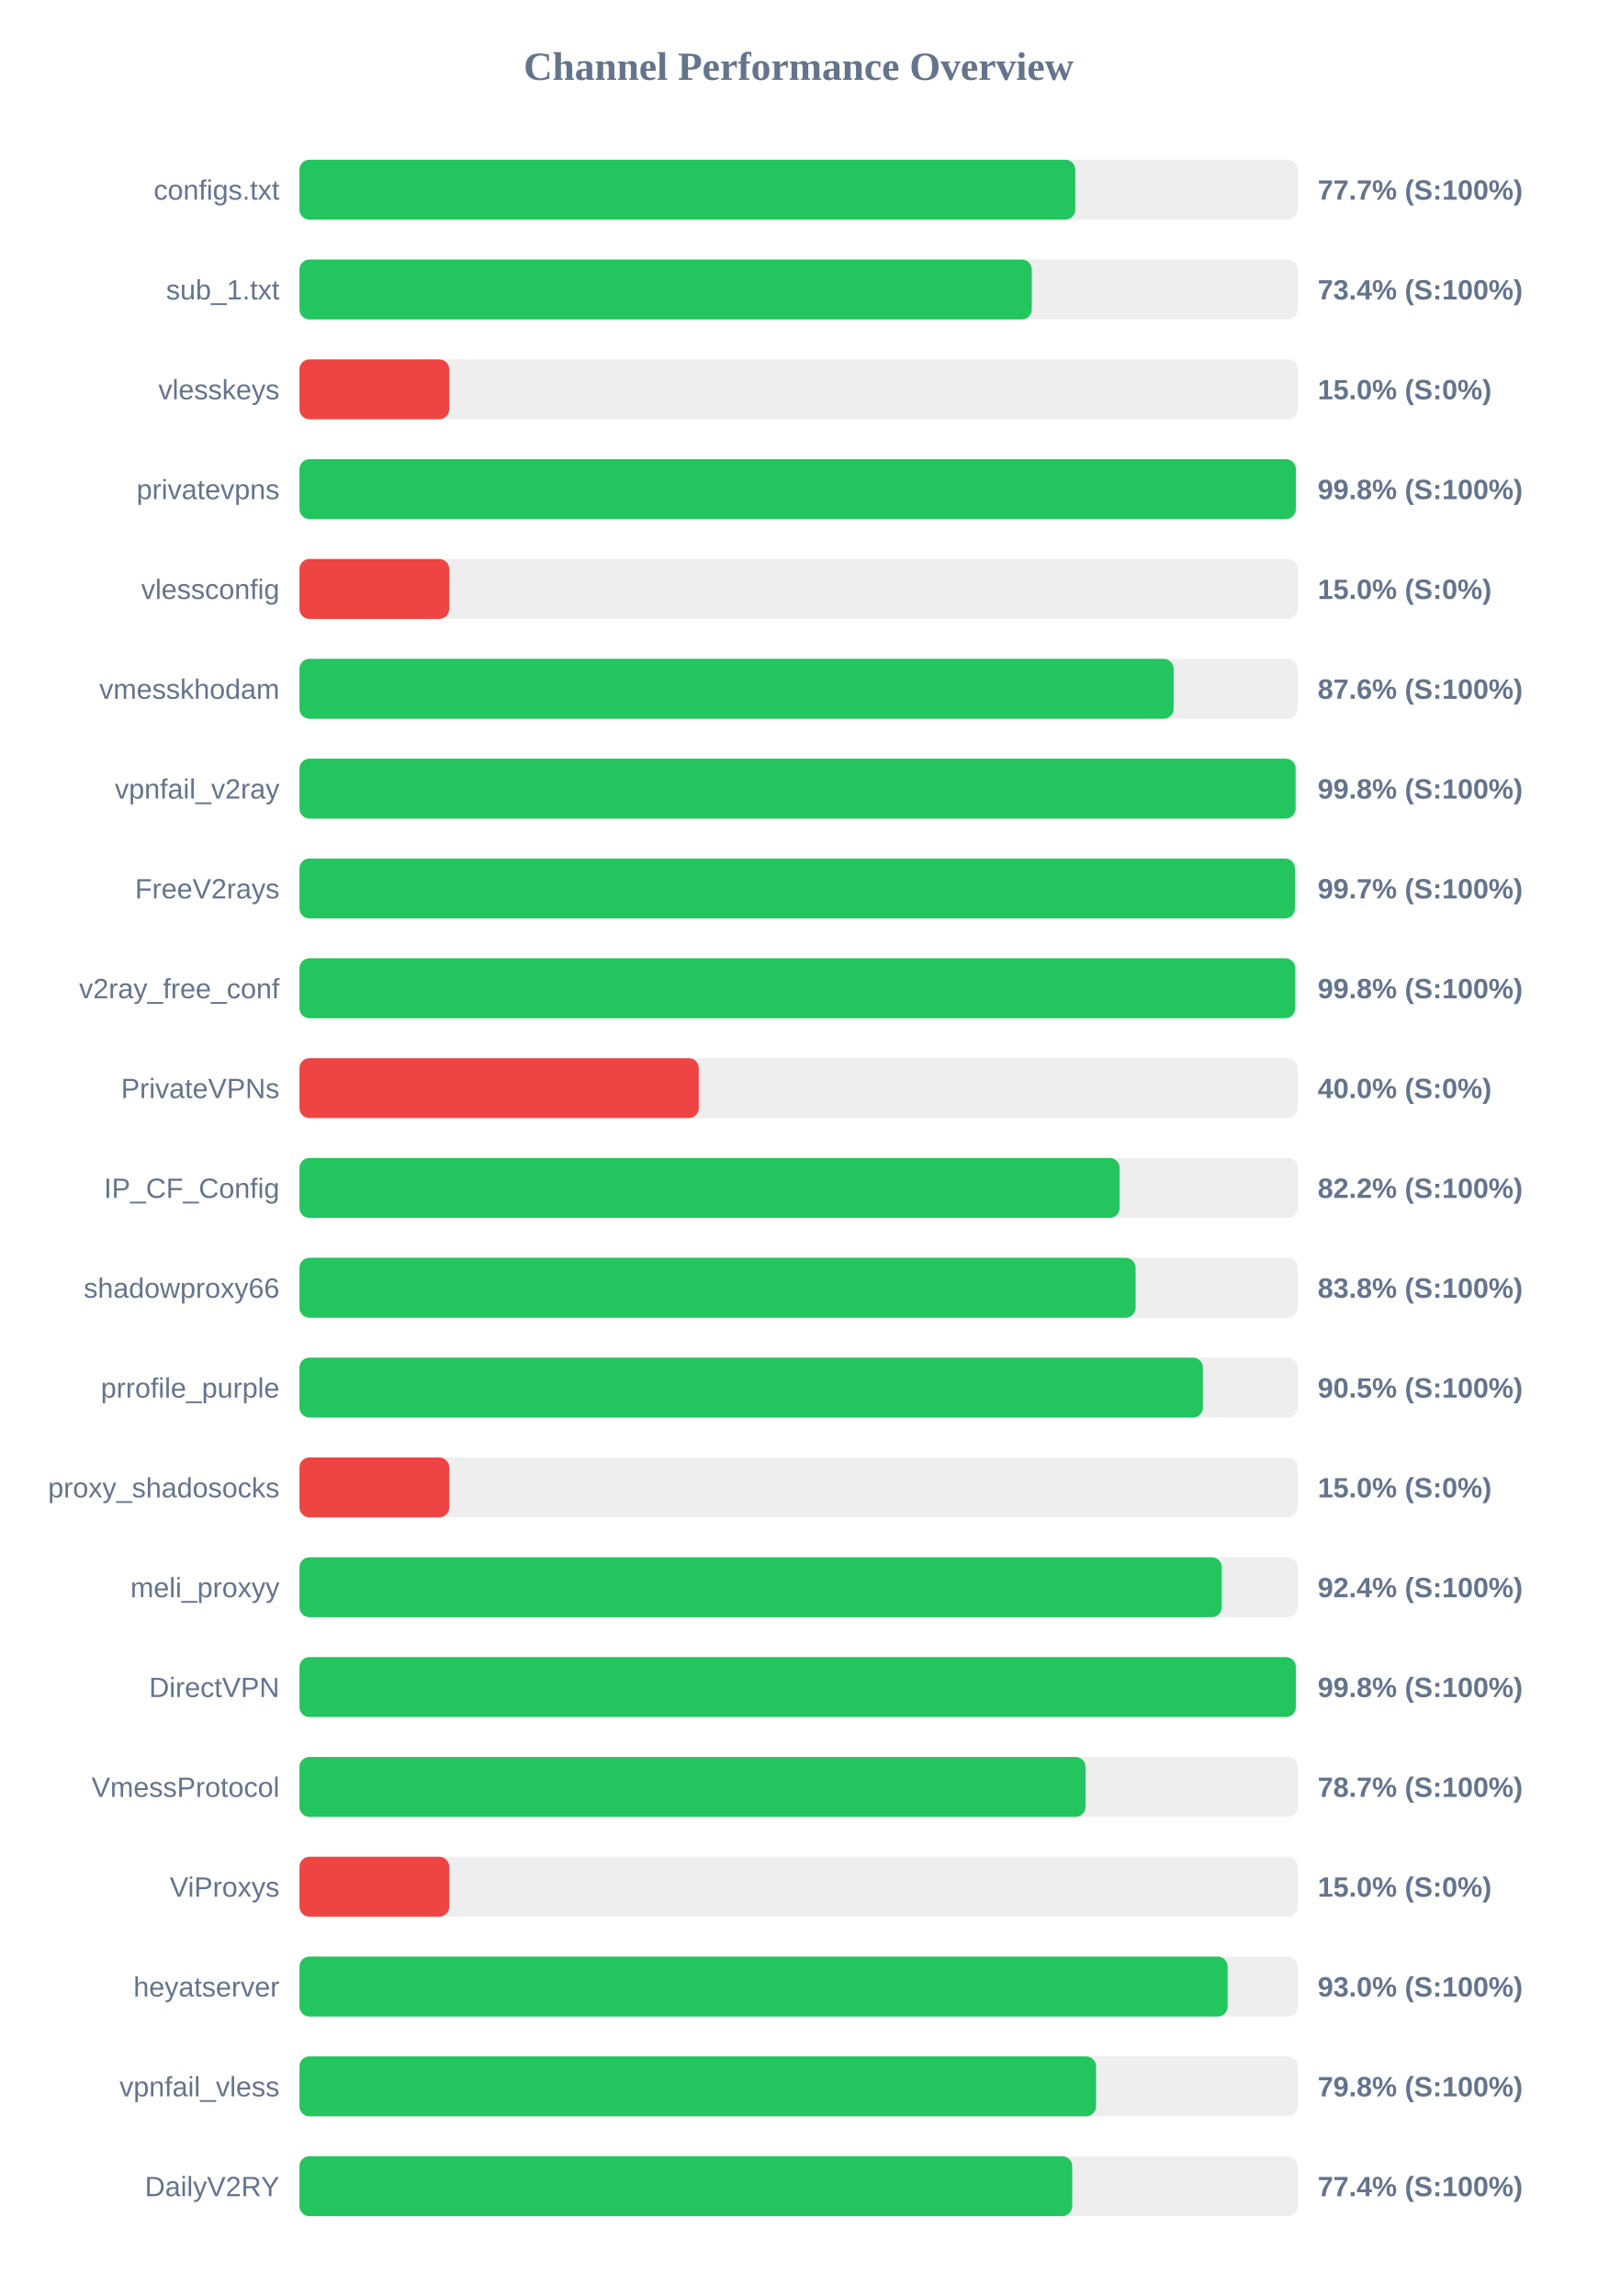
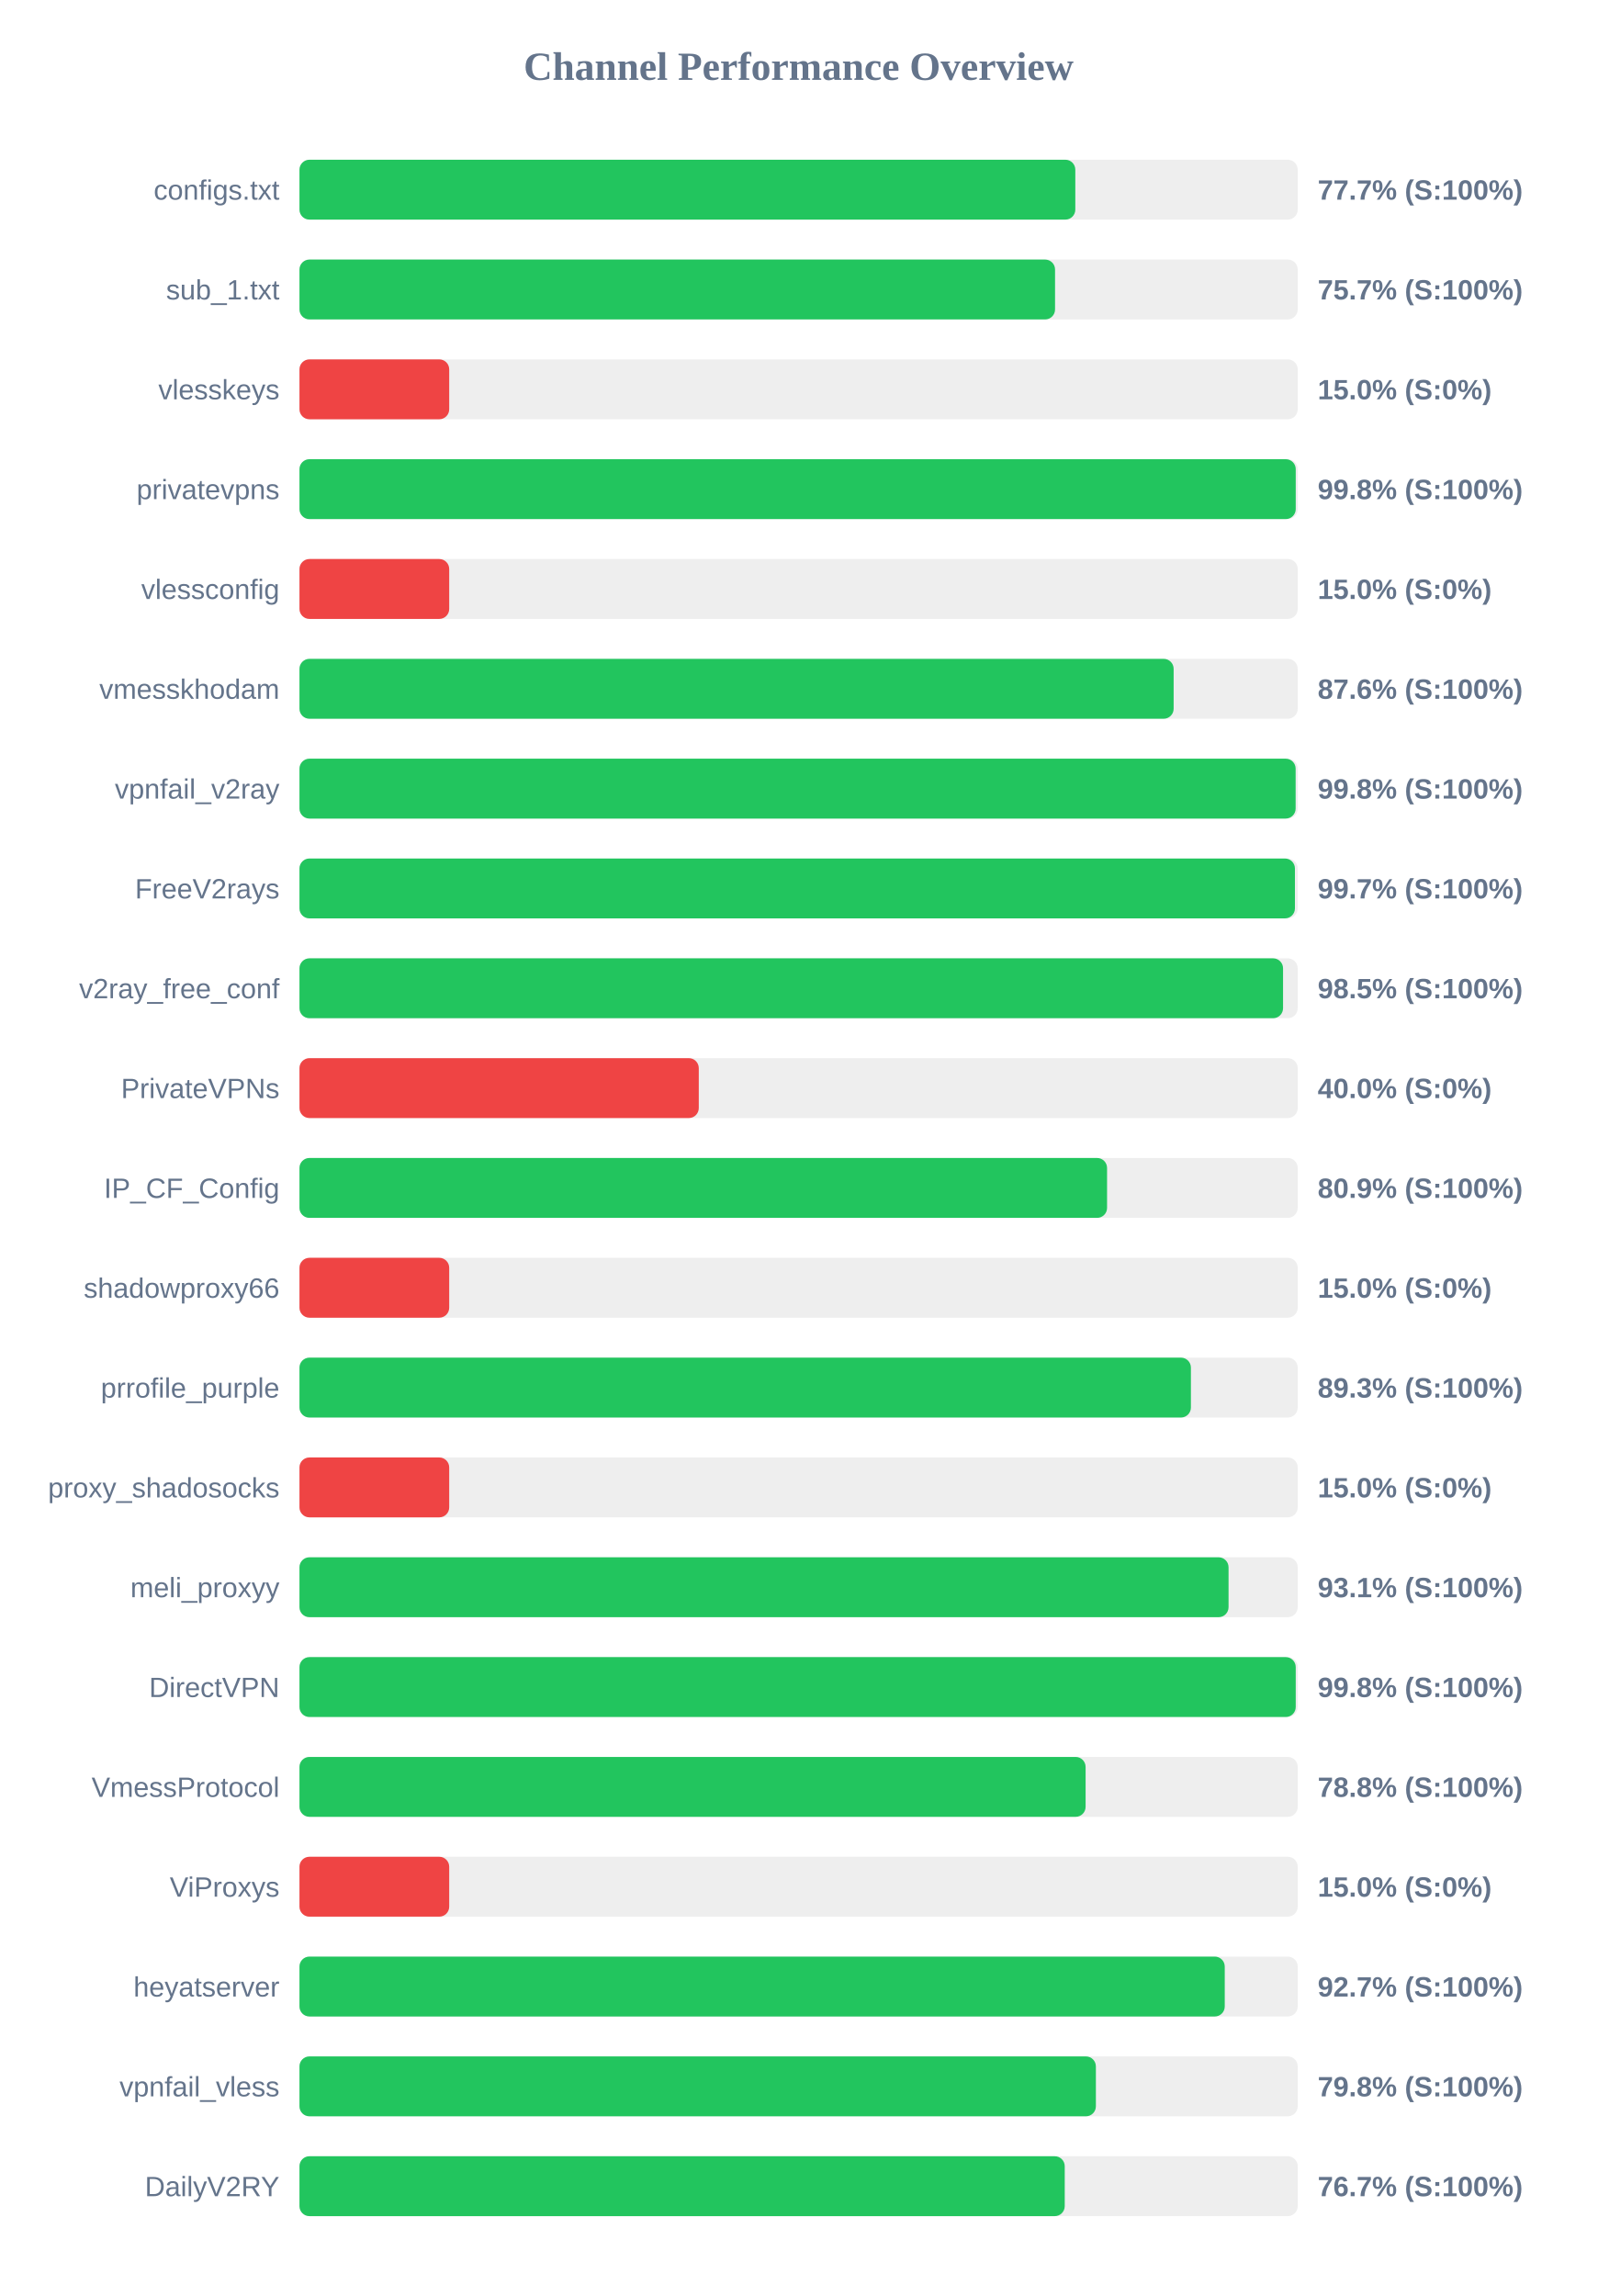
<svg xmlns="http://www.w3.org/2000/svg" width="800" height="1150" version="1.1">
  <style>
        .row { font: 14px Arial; fill: #64748b; }
        .score { font: bold 14px Arial; fill: #64748b; }
    </style>
  <text x="400" y="40" text-anchor="middle" font-size="20px" font-weight="bold" fill="#64748b">Channel Performance Overview</text>
  <rect x="150" y="80" width="500" height="30" fill="#eee" rx="5" />
  <rect x="150" y="80" width="388.6" height="30" fill="#22c55e" rx="5" />
  <text x="140" y="100" text-anchor="end" class="row">configs.txt</text>
  <text x="660" y="100" text-anchor="start" class="score">77.7% (S:100%)</text>
  <rect x="150" y="130" width="500" height="30" fill="#eee" rx="5" />
-   <rect x="150" y="130" width="366.8" height="30" fill="#22c55e" rx="5" />
+   <rect x="150" y="130" width="378.45" height="30" fill="#22c55e" rx="5" />
  <text x="140" y="150" text-anchor="end" class="row">sub_1.txt</text>
-   <text x="660" y="150" text-anchor="start" class="score">73.4% (S:100%)</text>
+   <text x="660" y="150" text-anchor="start" class="score">75.7% (S:100%)</text>
  <rect x="150" y="180" width="500" height="30" fill="#eee" rx="5" />
  <rect x="150" y="180" width="75.0" height="30" fill="#ef4444" rx="5" />
  <text x="140" y="200" text-anchor="end" class="row">vlesskeys</text>
  <text x="660" y="200" text-anchor="start" class="score">15.0% (S:0%)</text>
  <rect x="150" y="230" width="500" height="30" fill="#eee" rx="5" />
-   <rect x="150" y="230" width="499.05" height="30" fill="#22c55e" rx="5" />
+   <rect x="150" y="230" width="499.0" height="30" fill="#22c55e" rx="5" />
  <text x="140" y="250" text-anchor="end" class="row">privatevpns</text>
  <text x="660" y="250" text-anchor="start" class="score">99.8% (S:100%)</text>
  <rect x="150" y="280" width="500" height="30" fill="#eee" rx="5" />
  <rect x="150" y="280" width="75.0" height="30" fill="#ef4444" rx="5" />
  <text x="140" y="300" text-anchor="end" class="row">vlessconfig</text>
  <text x="660" y="300" text-anchor="start" class="score">15.0% (S:0%)</text>
  <rect x="150" y="330" width="500" height="30" fill="#eee" rx="5" />
  <rect x="150" y="330" width="437.85" height="30" fill="#22c55e" rx="5" />
  <text x="140" y="350" text-anchor="end" class="row">vmesskhodam</text>
  <text x="660" y="350" text-anchor="start" class="score">87.6% (S:100%)</text>
  <rect x="150" y="380" width="500" height="30" fill="#eee" rx="5" />
  <rect x="150" y="380" width="498.95" height="30" fill="#22c55e" rx="5" />
  <text x="140" y="400" text-anchor="end" class="row">vpnfail_v2ray</text>
  <text x="660" y="400" text-anchor="start" class="score">99.8% (S:100%)</text>
  <rect x="150" y="430" width="500" height="30" fill="#eee" rx="5" />
  <rect x="150" y="430" width="498.6" height="30" fill="#22c55e" rx="5" />
  <text x="140" y="450" text-anchor="end" class="row">FreeV2rays</text>
  <text x="660" y="450" text-anchor="start" class="score">99.7% (S:100%)</text>
  <rect x="150" y="480" width="500" height="30" fill="#eee" rx="5" />
-   <rect x="150" y="480" width="498.75" height="30" fill="#22c55e" rx="5" />
+   <rect x="150" y="480" width="492.65" height="30" fill="#22c55e" rx="5" />
  <text x="140" y="500" text-anchor="end" class="row">v2ray_free_conf</text>
-   <text x="660" y="500" text-anchor="start" class="score">99.8% (S:100%)</text>
+   <text x="660" y="500" text-anchor="start" class="score">98.5% (S:100%)</text>
  <rect x="150" y="530" width="500" height="30" fill="#eee" rx="5" />
  <rect x="150" y="530" width="200.0" height="30" fill="#ef4444" rx="5" />
  <text x="140" y="550" text-anchor="end" class="row">PrivateVPNs</text>
  <text x="660" y="550" text-anchor="start" class="score">40.0% (S:0%)</text>
  <rect x="150" y="580" width="500" height="30" fill="#eee" rx="5" />
-   <rect x="150" y="580" width="410.8" height="30" fill="#22c55e" rx="5" />
+   <rect x="150" y="580" width="404.5" height="30" fill="#22c55e" rx="5" />
  <text x="140" y="600" text-anchor="end" class="row">IP_CF_Config</text>
-   <text x="660" y="600" text-anchor="start" class="score">82.2% (S:100%)</text>
+   <text x="660" y="600" text-anchor="start" class="score">80.9% (S:100%)</text>
  <rect x="150" y="630" width="500" height="30" fill="#eee" rx="5" />
-   <rect x="150" y="630" width="418.8" height="30" fill="#22c55e" rx="5" />
+   <rect x="150" y="630" width="75.0" height="30" fill="#ef4444" rx="5" />
  <text x="140" y="650" text-anchor="end" class="row">shadowproxy66</text>
-   <text x="660" y="650" text-anchor="start" class="score">83.8% (S:100%)</text>
+   <text x="660" y="650" text-anchor="start" class="score">15.0% (S:0%)</text>
  <rect x="150" y="680" width="500" height="30" fill="#eee" rx="5" />
-   <rect x="150" y="680" width="452.5" height="30" fill="#22c55e" rx="5" />
+   <rect x="150" y="680" width="446.5" height="30" fill="#22c55e" rx="5" />
  <text x="140" y="700" text-anchor="end" class="row">prrofile_purple</text>
-   <text x="660" y="700" text-anchor="start" class="score">90.5% (S:100%)</text>
+   <text x="660" y="700" text-anchor="start" class="score">89.3% (S:100%)</text>
  <rect x="150" y="730" width="500" height="30" fill="#eee" rx="5" />
  <rect x="150" y="730" width="75.0" height="30" fill="#ef4444" rx="5" />
  <text x="140" y="750" text-anchor="end" class="row">proxy_shadosocks</text>
  <text x="660" y="750" text-anchor="start" class="score">15.0% (S:0%)</text>
  <rect x="150" y="780" width="500" height="30" fill="#eee" rx="5" />
-   <rect x="150" y="780" width="461.95" height="30" fill="#22c55e" rx="5" />
+   <rect x="150" y="780" width="465.35" height="30" fill="#22c55e" rx="5" />
  <text x="140" y="800" text-anchor="end" class="row">meli_proxyy</text>
-   <text x="660" y="800" text-anchor="start" class="score">92.4% (S:100%)</text>
+   <text x="660" y="800" text-anchor="start" class="score">93.1% (S:100%)</text>
  <rect x="150" y="830" width="500" height="30" fill="#eee" rx="5" />
-   <rect x="150" y="830" width="499.05" height="30" fill="#22c55e" rx="5" />
+   <rect x="150" y="830" width="499.0" height="30" fill="#22c55e" rx="5" />
  <text x="140" y="850" text-anchor="end" class="row">DirectVPN</text>
  <text x="660" y="850" text-anchor="start" class="score">99.8% (S:100%)</text>
  <rect x="150" y="880" width="500" height="30" fill="#eee" rx="5" />
-   <rect x="150" y="880" width="393.7" height="30" fill="#22c55e" rx="5" />
+   <rect x="150" y="880" width="393.75" height="30" fill="#22c55e" rx="5" />
  <text x="140" y="900" text-anchor="end" class="row">VmessProtocol</text>
-   <text x="660" y="900" text-anchor="start" class="score">78.7% (S:100%)</text>
+   <text x="660" y="900" text-anchor="start" class="score">78.8% (S:100%)</text>
  <rect x="150" y="930" width="500" height="30" fill="#eee" rx="5" />
  <rect x="150" y="930" width="75.0" height="30" fill="#ef4444" rx="5" />
  <text x="140" y="950" text-anchor="end" class="row">ViProxys</text>
  <text x="660" y="950" text-anchor="start" class="score">15.0% (S:0%)</text>
  <rect x="150" y="980" width="500" height="30" fill="#eee" rx="5" />
-   <rect x="150" y="980" width="464.9" height="30" fill="#22c55e" rx="5" />
+   <rect x="150" y="980" width="463.45" height="30" fill="#22c55e" rx="5" />
  <text x="140" y="1000" text-anchor="end" class="row">heyatserver</text>
-   <text x="660" y="1000" text-anchor="start" class="score">93.0% (S:100%)</text>
+   <text x="660" y="1000" text-anchor="start" class="score">92.7% (S:100%)</text>
  <rect x="150" y="1030" width="500" height="30" fill="#eee" rx="5" />
-   <rect x="150" y="1030" width="399.0" height="30" fill="#22c55e" rx="5" />
+   <rect x="150" y="1030" width="398.9" height="30" fill="#22c55e" rx="5" />
  <text x="140" y="1050" text-anchor="end" class="row">vpnfail_vless</text>
  <text x="660" y="1050" text-anchor="start" class="score">79.8% (S:100%)</text>
  <rect x="150" y="1080" width="500" height="30" fill="#eee" rx="5" />
-   <rect x="150" y="1080" width="387.05" height="30" fill="#22c55e" rx="5" />
+   <rect x="150" y="1080" width="383.3" height="30" fill="#22c55e" rx="5" />
  <text x="140" y="1100" text-anchor="end" class="row">DailyV2RY</text>
-   <text x="660" y="1100" text-anchor="start" class="score">77.4% (S:100%)</text>
+   <text x="660" y="1100" text-anchor="start" class="score">76.7% (S:100%)</text>
</svg>
